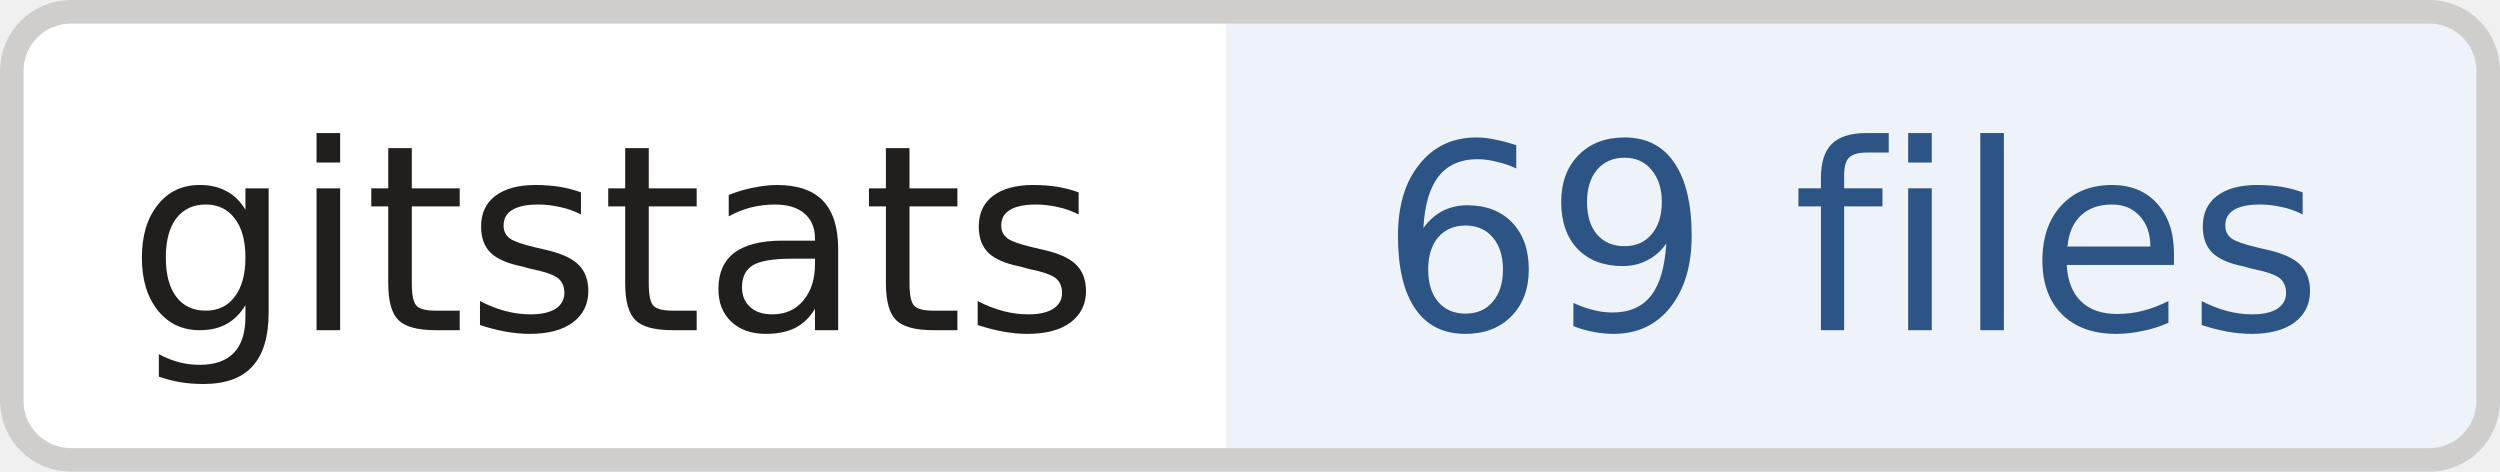
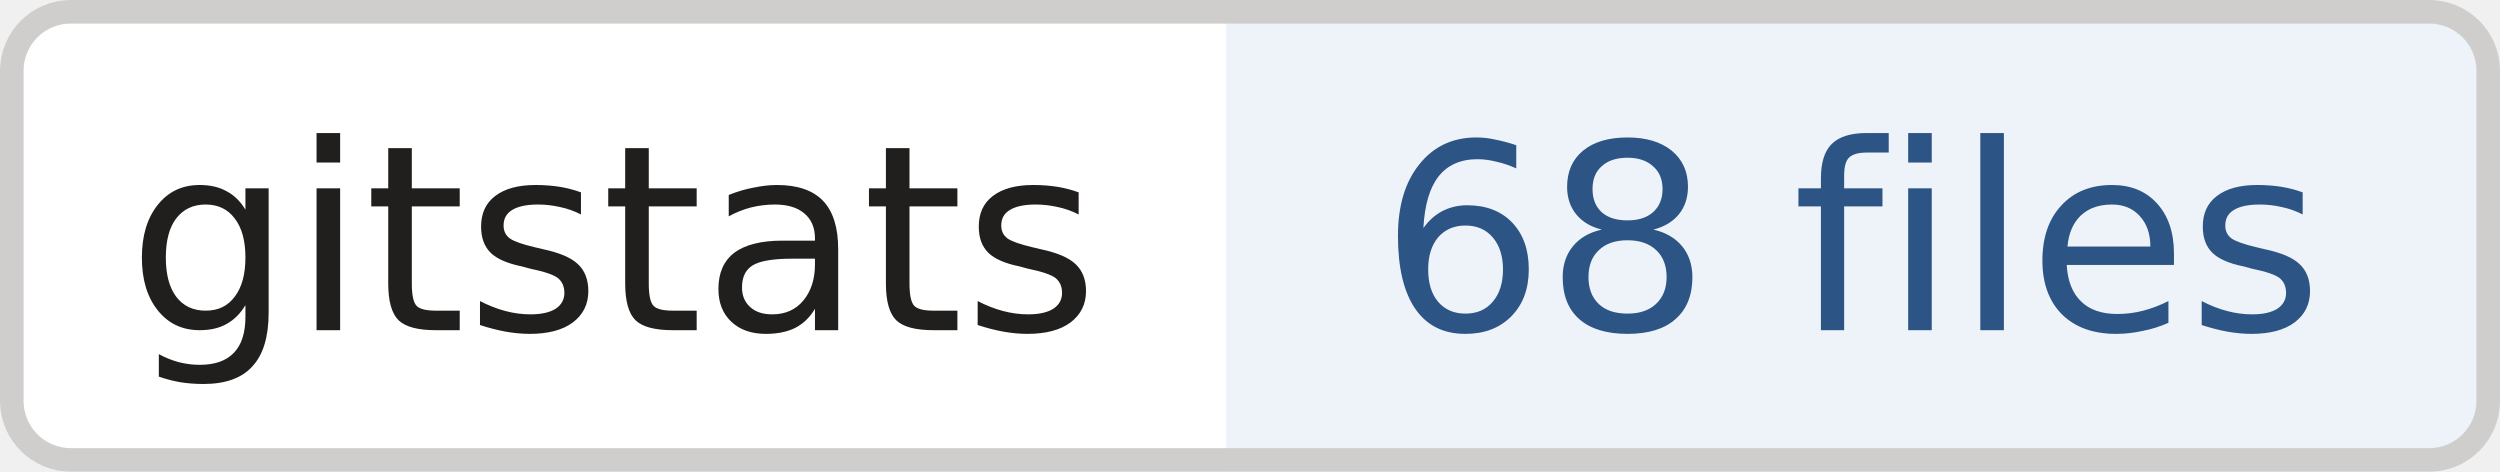
- <svg xmlns="http://www.w3.org/2000/svg" width="106" height="20" role="img" aria-label="gitstats: 69 files">
+ <svg xmlns="http://www.w3.org/2000/svg" width="106" height="20" role="img" aria-label="gitstats: 68 files">
  <clipPath id="r">
    <rect width="106" height="20" rx="3" fill="#fff" />
  </clipPath>
  <g clip-path="url(#r)">
    <rect x="0" width="52" height="20" fill="#fff" />
    <rect x="52" width="54" height="20" fill="#eef3fa" />
  </g>
  <rect x=".5" y=".5" width="105" height="19" rx="2.5" fill="none" stroke="#cfcecd" />
  <g text-anchor="middle" font-family="Verdana,Geneva,DejaVu Sans,sans-serif" font-size="11" text-rendering="geometricPrecision">
    <text x="26.0" y="14.0" fill="#211e1e" textLength="42.0">gitstats</text>
-     <text x="78.5" y="14.0" fill="#2c5485" textLength="43.0">69 files</text>
+     <text x="78.5" y="14.0" fill="#2c5485" textLength="43.0">68 files</text>
  </g>
</svg>
